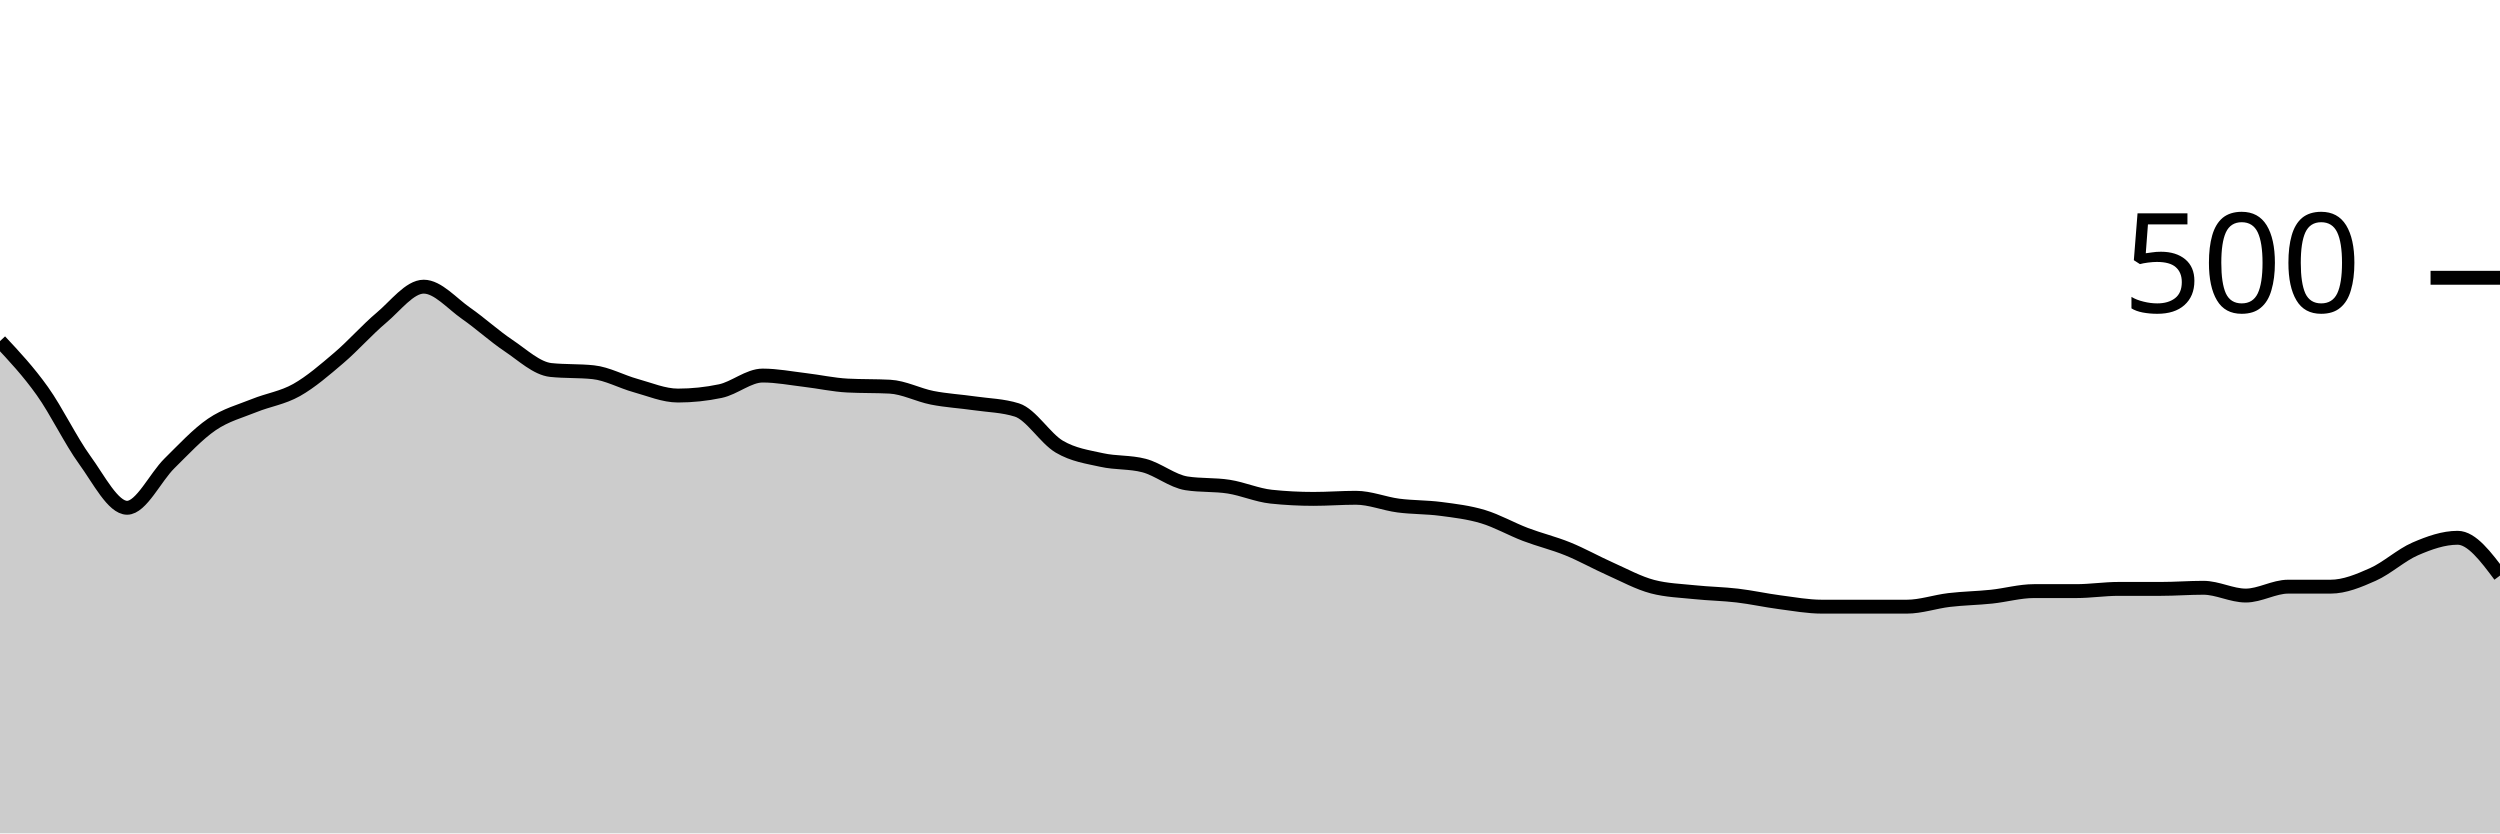
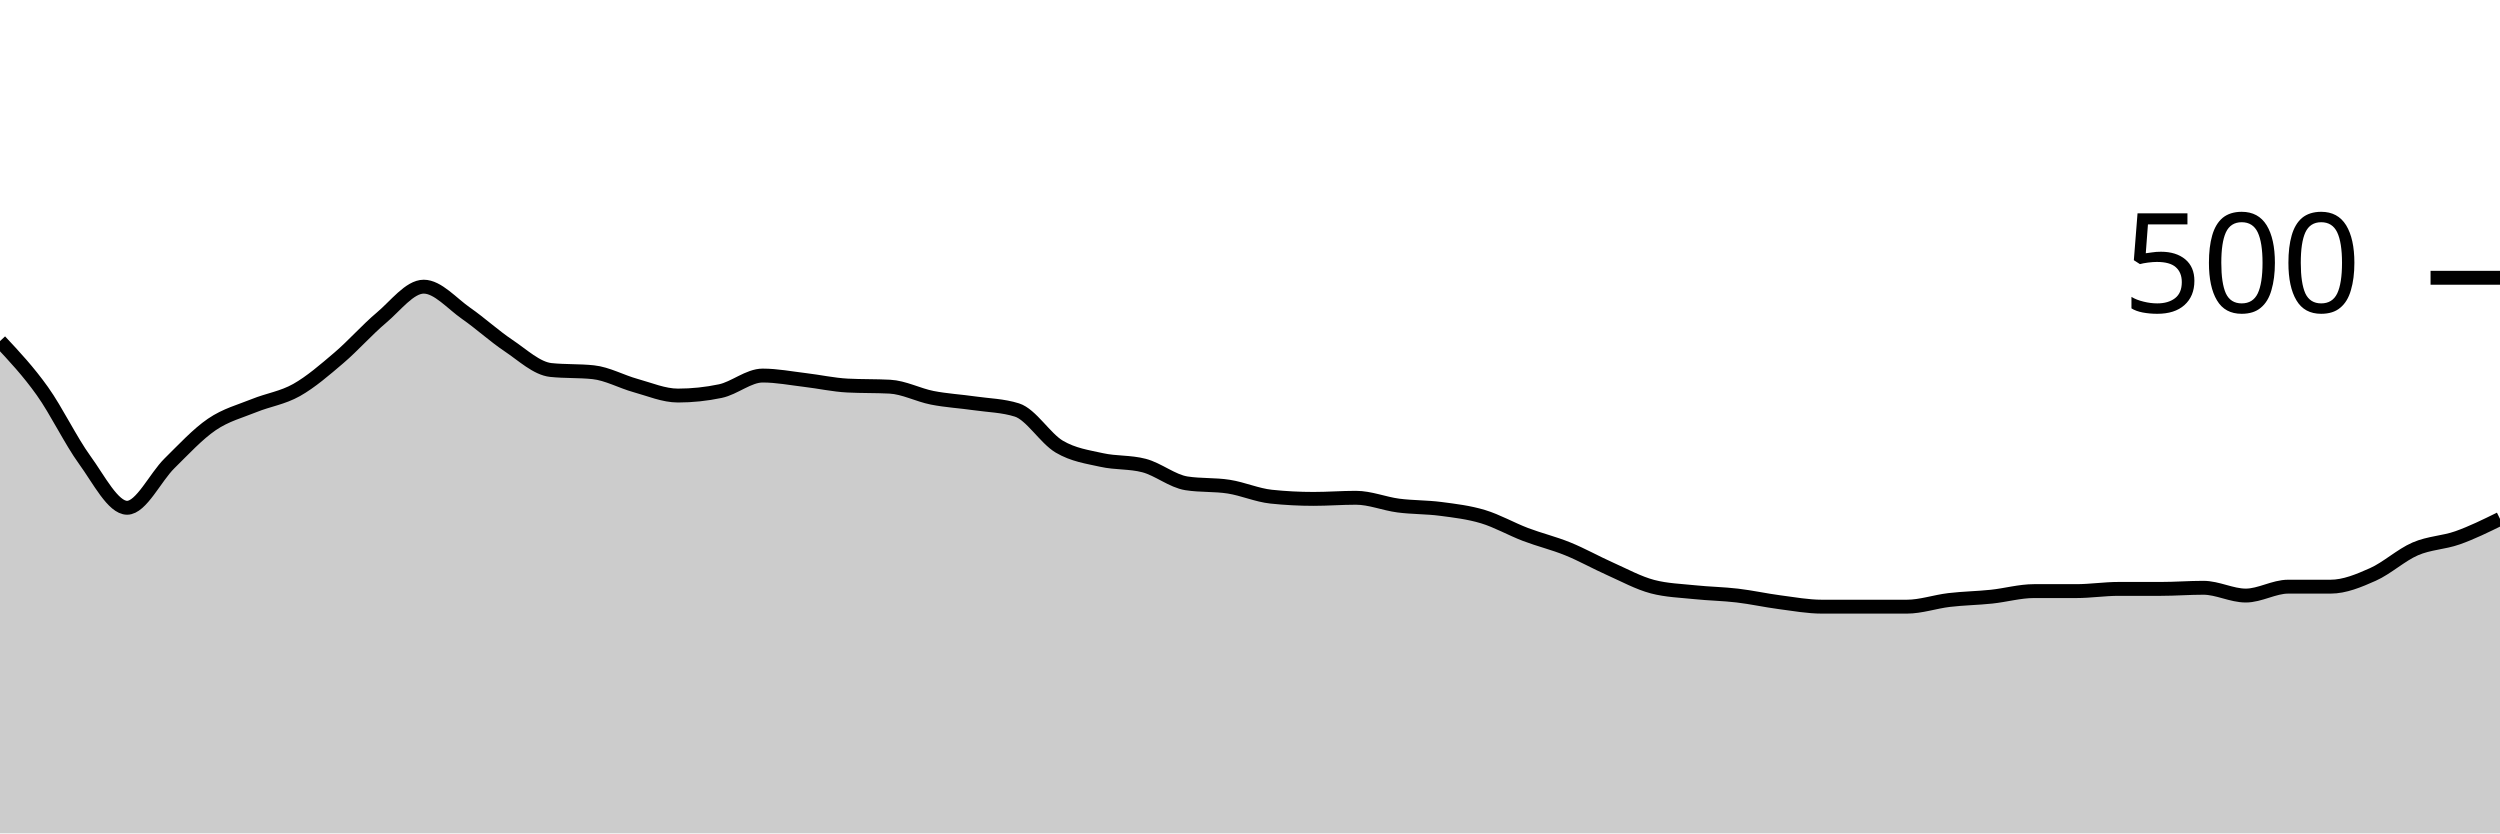
<svg xmlns="http://www.w3.org/2000/svg" viewBox="0 0 180 60">
  <g transform="translate(0,20)">
-     <path class="area" fill="rgba(0, 0, 0, 0.2)" d="M0,4.56C1.017,5.647,2.034,6.733,3.051,8.16C4.068,9.587,5.085,11.72,6.102,13.12C7.119,14.52,8.136,16.56,9.153,16.56C10.169,16.56,11.186,14.36,12.203,13.36C13.22,12.36,14.237,11.253,15.254,10.56C16.271,9.867,17.288,9.613,18.305,9.2C19.322,8.787,20.339,8.653,21.356,8.08C22.373,7.507,23.39,6.627,24.407,5.76C25.424,4.893,26.441,3.733,27.458,2.88C28.475,2.027,29.492,0.64,30.508,0.64C31.525,0.64,32.542,1.853,33.559,2.56C34.576,3.267,35.593,4.2,36.61,4.88C37.627,5.56,38.644,6.533,39.661,6.64C40.678,6.747,41.695,6.693,42.712,6.8C43.729,6.907,44.746,7.48,45.763,7.76C46.78,8.04,47.797,8.48,48.814,8.48C49.831,8.48,50.847,8.373,51.864,8.16C52.881,7.947,53.898,7.04,54.915,7.04C55.932,7.04,56.949,7.24,57.966,7.36C58.983,7.48,60,7.707,61.017,7.76C62.034,7.813,63.051,7.787,64.068,7.84C65.085,7.893,66.102,8.44,67.119,8.64C68.136,8.84,69.153,8.893,70.169,9.04C71.186,9.187,72.203,9.2,73.22,9.52C74.237,9.84,75.254,11.56,76.271,12.16C77.288,12.76,78.305,12.893,79.322,13.12C80.339,13.347,81.356,13.253,82.373,13.52C83.39,13.787,84.407,14.64,85.424,14.8C86.441,14.96,87.458,14.88,88.475,15.04C89.492,15.2,90.508,15.653,91.525,15.76C92.542,15.867,93.559,15.92,94.576,15.92C95.593,15.92,96.61,15.84,97.627,15.84C98.644,15.84,99.661,16.267,100.678,16.4C101.695,16.533,102.712,16.507,103.729,16.64C104.746,16.773,105.763,16.893,106.78,17.2C107.797,17.507,108.814,18.093,109.831,18.48C110.847,18.867,111.864,19.107,112.881,19.52C113.898,19.933,114.915,20.507,115.932,20.96C116.949,21.413,117.966,21.973,118.983,22.24C120,22.507,121.017,22.533,122.034,22.64C123.051,22.747,124.068,22.76,125.085,22.88C126.102,23,127.119,23.227,128.136,23.36C129.153,23.493,130.169,23.68,131.186,23.68C132.203,23.68,133.22,23.68,134.237,23.68C135.254,23.68,136.271,23.68,137.288,23.68C138.305,23.68,139.322,23.32,140.339,23.2C141.356,23.08,142.373,23.067,143.39,22.96C144.407,22.853,145.424,22.56,146.441,22.56C147.458,22.56,148.475,22.56,149.492,22.56C150.508,22.56,151.525,22.4,152.542,22.4C153.559,22.4,154.576,22.4,155.593,22.4C156.61,22.4,157.627,22.32,158.644,22.32C159.661,22.32,160.678,22.88,161.695,22.88C162.712,22.88,163.729,22.24,164.746,22.24C165.763,22.24,166.78,22.24,167.797,22.24C168.814,22.24,169.831,21.813,170.847,21.36C171.864,20.907,172.881,19.96,173.898,19.52C174.915,19.08,175.932,18.72,176.949,18.72C177.966,18.72,178.983,20.08,180,21.44L180,40C178.983,40,177.966,40,176.949,40C175.932,40,174.915,40,173.898,40C172.881,40,171.864,40,170.847,40C169.831,40,168.814,40,167.797,40C166.78,40,165.763,40,164.746,40C163.729,40,162.712,40,161.695,40C160.678,40,159.661,40,158.644,40C157.627,40,156.61,40,155.593,40C154.576,40,153.559,40,152.542,40C151.525,40,150.508,40,149.492,40C148.475,40,147.458,40,146.441,40C145.424,40,144.407,40,143.39,40C142.373,40,141.356,40,140.339,40C139.322,40,138.305,40,137.288,40C136.271,40,135.254,40,134.237,40C133.22,40,132.203,40,131.186,40C130.169,40,129.153,40,128.136,40C127.119,40,126.102,40,125.085,40C124.068,40,123.051,40,122.034,40C121.017,40,120,40,118.983,40C117.966,40,116.949,40,115.932,40C114.915,40,113.898,40,112.881,40C111.864,40,110.847,40,109.831,40C108.814,40,107.797,40,106.78,40C105.763,40,104.746,40,103.729,40C102.712,40,101.695,40,100.678,40C99.661,40,98.644,40,97.627,40C96.61,40,95.593,40,94.576,40C93.559,40,92.542,40,91.525,40C90.508,40,89.492,40,88.475,40C87.458,40,86.441,40,85.424,40C84.407,40,83.39,40,82.373,40C81.356,40,80.339,40,79.322,40C78.305,40,77.288,40,76.271,40C75.254,40,74.237,40,73.22,40C72.203,40,71.186,40,70.169,40C69.153,40,68.136,40,67.119,40C66.102,40,65.085,40,64.068,40C63.051,40,62.034,40,61.017,40C60,40,58.983,40,57.966,40C56.949,40,55.932,40,54.915,40C53.898,40,52.881,40,51.864,40C50.847,40,49.831,40,48.814,40C47.797,40,46.78,40,45.763,40C44.746,40,43.729,40,42.712,40C41.695,40,40.678,40,39.661,40C38.644,40,37.627,40,36.61,40C35.593,40,34.576,40,33.559,40C32.542,40,31.525,40,30.508,40C29.492,40,28.475,40,27.458,40C26.441,40,25.424,40,24.407,40C23.39,40,22.373,40,21.356,40C20.339,40,19.322,40,18.305,40C17.288,40,16.271,40,15.254,40C14.237,40,13.22,40,12.203,40C11.186,40,10.169,40,9.153,40C8.136,40,7.119,40,6.102,40C5.085,40,4.068,40,3.051,40C2.034,40,1.017,40,0,40Z" />
-     <path class="line" stroke="black" fill="none" d="M0,4.56C1.017,5.647,2.034,6.733,3.051,8.16C4.068,9.587,5.085,11.72,6.102,13.12C7.119,14.52,8.136,16.56,9.153,16.56C10.169,16.56,11.186,14.36,12.203,13.36C13.22,12.36,14.237,11.253,15.254,10.56C16.271,9.867,17.288,9.613,18.305,9.2C19.322,8.787,20.339,8.653,21.356,8.08C22.373,7.507,23.39,6.627,24.407,5.76C25.424,4.893,26.441,3.733,27.458,2.88C28.475,2.027,29.492,0.64,30.508,0.64C31.525,0.64,32.542,1.853,33.559,2.56C34.576,3.267,35.593,4.2,36.61,4.88C37.627,5.56,38.644,6.533,39.661,6.64C40.678,6.747,41.695,6.693,42.712,6.8C43.729,6.907,44.746,7.48,45.763,7.76C46.78,8.04,47.797,8.48,48.814,8.48C49.831,8.48,50.847,8.373,51.864,8.16C52.881,7.947,53.898,7.04,54.915,7.04C55.932,7.04,56.949,7.24,57.966,7.36C58.983,7.48,60,7.707,61.017,7.76C62.034,7.813,63.051,7.787,64.068,7.84C65.085,7.893,66.102,8.44,67.119,8.64C68.136,8.84,69.153,8.893,70.169,9.04C71.186,9.187,72.203,9.2,73.22,9.52C74.237,9.84,75.254,11.56,76.271,12.16C77.288,12.76,78.305,12.893,79.322,13.12C80.339,13.347,81.356,13.253,82.373,13.52C83.39,13.787,84.407,14.64,85.424,14.8C86.441,14.96,87.458,14.88,88.475,15.04C89.492,15.2,90.508,15.653,91.525,15.76C92.542,15.867,93.559,15.92,94.576,15.92C95.593,15.92,96.61,15.84,97.627,15.84C98.644,15.84,99.661,16.267,100.678,16.4C101.695,16.533,102.712,16.507,103.729,16.64C104.746,16.773,105.763,16.893,106.78,17.2C107.797,17.507,108.814,18.093,109.831,18.48C110.847,18.867,111.864,19.107,112.881,19.52C113.898,19.933,114.915,20.507,115.932,20.96C116.949,21.413,117.966,21.973,118.983,22.24C120,22.507,121.017,22.533,122.034,22.64C123.051,22.747,124.068,22.76,125.085,22.88C126.102,23,127.119,23.227,128.136,23.36C129.153,23.493,130.169,23.68,131.186,23.68C132.203,23.68,133.22,23.68,134.237,23.68C135.254,23.68,136.271,23.68,137.288,23.68C138.305,23.68,139.322,23.32,140.339,23.2C141.356,23.08,142.373,23.067,143.39,22.96C144.407,22.853,145.424,22.56,146.441,22.56C147.458,22.56,148.475,22.56,149.492,22.56C150.508,22.56,151.525,22.4,152.542,22.4C153.559,22.4,154.576,22.4,155.593,22.4C156.61,22.4,157.627,22.32,158.644,22.32C159.661,22.32,160.678,22.88,161.695,22.88C162.712,22.88,163.729,22.24,164.746,22.24C165.763,22.24,166.78,22.24,167.797,22.24C168.814,22.24,169.831,21.813,170.847,21.36C171.864,20.907,172.881,19.96,173.898,19.52C174.915,19.08,175.932,18.72,176.949,18.72C177.966,18.72,178.983,20.08,180,21.44" />
+     <path class="area" fill="rgba(0, 0, 0, 0.2)" d="M0,4.56C1.017,5.647,2.034,6.733,3.051,8.16C4.068,9.587,5.085,11.72,6.102,13.12C7.119,14.52,8.136,16.56,9.153,16.56C10.169,16.56,11.186,14.36,12.203,13.36C13.22,12.36,14.237,11.253,15.254,10.56C16.271,9.867,17.288,9.613,18.305,9.2C19.322,8.787,20.339,8.653,21.356,8.08C22.373,7.507,23.39,6.627,24.407,5.76C25.424,4.893,26.441,3.733,27.458,2.88C28.475,2.027,29.492,0.64,30.508,0.64C31.525,0.64,32.542,1.853,33.559,2.56C34.576,3.267,35.593,4.2,36.61,4.88C37.627,5.56,38.644,6.533,39.661,6.64C40.678,6.747,41.695,6.693,42.712,6.8C43.729,6.907,44.746,7.48,45.763,7.76C46.78,8.04,47.797,8.48,48.814,8.48C49.831,8.48,50.847,8.373,51.864,8.16C52.881,7.947,53.898,7.04,54.915,7.04C55.932,7.04,56.949,7.24,57.966,7.36C58.983,7.48,60,7.707,61.017,7.76C62.034,7.813,63.051,7.787,64.068,7.84C65.085,7.893,66.102,8.44,67.119,8.64C68.136,8.84,69.153,8.893,70.169,9.04C71.186,9.187,72.203,9.2,73.22,9.52C74.237,9.84,75.254,11.56,76.271,12.16C77.288,12.76,78.305,12.893,79.322,13.12C80.339,13.347,81.356,13.253,82.373,13.52C83.39,13.787,84.407,14.64,85.424,14.8C86.441,14.96,87.458,14.88,88.475,15.04C89.492,15.2,90.508,15.653,91.525,15.76C92.542,15.867,93.559,15.92,94.576,15.92C95.593,15.92,96.61,15.84,97.627,15.84C98.644,15.84,99.661,16.267,100.678,16.4C101.695,16.533,102.712,16.507,103.729,16.64C104.746,16.773,105.763,16.893,106.78,17.2C107.797,17.507,108.814,18.093,109.831,18.48C110.847,18.867,111.864,19.107,112.881,19.52C113.898,19.933,114.915,20.507,115.932,20.96C116.949,21.413,117.966,21.973,118.983,22.24C120,22.507,121.017,22.533,122.034,22.64C123.051,22.747,124.068,22.76,125.085,22.88C126.102,23,127.119,23.227,128.136,23.36C129.153,23.493,130.169,23.68,131.186,23.68C132.203,23.68,133.22,23.68,134.237,23.68C135.254,23.68,136.271,23.68,137.288,23.68C138.305,23.68,139.322,23.32,140.339,23.2C141.356,23.08,142.373,23.067,143.39,22.96C144.407,22.853,145.424,22.56,146.441,22.56C147.458,22.56,148.475,22.56,149.492,22.56C150.508,22.56,151.525,22.4,152.542,22.4C153.559,22.4,154.576,22.4,155.593,22.4C156.61,22.4,157.627,22.32,158.644,22.32C159.661,22.32,160.678,22.88,161.695,22.88C162.712,22.88,163.729,22.24,164.746,22.24C165.763,22.24,166.78,22.24,167.797,22.24C168.814,22.24,169.831,21.813,170.847,21.36C171.864,20.907,172.881,19.96,173.898,19.52C174.915,19.08,175.932,19.08,176.949,18.72C177.966,18.36,178.983,17.86,180,17.36L180,40C178.983,40,177.966,40,176.949,40C175.932,40,174.915,40,173.898,40C172.881,40,171.864,40,170.847,40C169.831,40,168.814,40,167.797,40C166.78,40,165.763,40,164.746,40C163.729,40,162.712,40,161.695,40C160.678,40,159.661,40,158.644,40C157.627,40,156.61,40,155.593,40C154.576,40,153.559,40,152.542,40C151.525,40,150.508,40,149.492,40C148.475,40,147.458,40,146.441,40C145.424,40,144.407,40,143.39,40C142.373,40,141.356,40,140.339,40C139.322,40,138.305,40,137.288,40C136.271,40,135.254,40,134.237,40C133.22,40,132.203,40,131.186,40C130.169,40,129.153,40,128.136,40C127.119,40,126.102,40,125.085,40C124.068,40,123.051,40,122.034,40C121.017,40,120,40,118.983,40C117.966,40,116.949,40,115.932,40C114.915,40,113.898,40,112.881,40C111.864,40,110.847,40,109.831,40C108.814,40,107.797,40,106.78,40C105.763,40,104.746,40,103.729,40C102.712,40,101.695,40,100.678,40C99.661,40,98.644,40,97.627,40C96.61,40,95.593,40,94.576,40C93.559,40,92.542,40,91.525,40C90.508,40,89.492,40,88.475,40C87.458,40,86.441,40,85.424,40C84.407,40,83.39,40,82.373,40C81.356,40,80.339,40,79.322,40C78.305,40,77.288,40,76.271,40C75.254,40,74.237,40,73.22,40C72.203,40,71.186,40,70.169,40C69.153,40,68.136,40,67.119,40C66.102,40,65.085,40,64.068,40C63.051,40,62.034,40,61.017,40C60,40,58.983,40,57.966,40C56.949,40,55.932,40,54.915,40C53.898,40,52.881,40,51.864,40C50.847,40,49.831,40,48.814,40C47.797,40,46.78,40,45.763,40C44.746,40,43.729,40,42.712,40C41.695,40,40.678,40,39.661,40C38.644,40,37.627,40,36.61,40C35.593,40,34.576,40,33.559,40C32.542,40,31.525,40,30.508,40C29.492,40,28.475,40,27.458,40C26.441,40,25.424,40,24.407,40C23.39,40,22.373,40,21.356,40C20.339,40,19.322,40,18.305,40C17.288,40,16.271,40,15.254,40C14.237,40,13.22,40,12.203,40C11.186,40,10.169,40,9.153,40C8.136,40,7.119,40,6.102,40C5.085,40,4.068,40,3.051,40C2.034,40,1.017,40,0,40Z" />
+     <path class="line" stroke="black" fill="none" d="M0,4.56C1.017,5.647,2.034,6.733,3.051,8.16C4.068,9.587,5.085,11.72,6.102,13.12C7.119,14.52,8.136,16.56,9.153,16.56C10.169,16.56,11.186,14.36,12.203,13.36C13.22,12.36,14.237,11.253,15.254,10.56C16.271,9.867,17.288,9.613,18.305,9.2C19.322,8.787,20.339,8.653,21.356,8.08C22.373,7.507,23.39,6.627,24.407,5.76C25.424,4.893,26.441,3.733,27.458,2.88C28.475,2.027,29.492,0.64,30.508,0.64C31.525,0.64,32.542,1.853,33.559,2.56C34.576,3.267,35.593,4.2,36.61,4.88C37.627,5.56,38.644,6.533,39.661,6.64C40.678,6.747,41.695,6.693,42.712,6.8C43.729,6.907,44.746,7.48,45.763,7.76C46.78,8.04,47.797,8.48,48.814,8.48C49.831,8.48,50.847,8.373,51.864,8.16C52.881,7.947,53.898,7.04,54.915,7.04C55.932,7.04,56.949,7.24,57.966,7.36C58.983,7.48,60,7.707,61.017,7.76C62.034,7.813,63.051,7.787,64.068,7.84C65.085,7.893,66.102,8.44,67.119,8.64C68.136,8.84,69.153,8.893,70.169,9.04C71.186,9.187,72.203,9.2,73.22,9.52C74.237,9.84,75.254,11.56,76.271,12.16C77.288,12.76,78.305,12.893,79.322,13.12C80.339,13.347,81.356,13.253,82.373,13.52C83.39,13.787,84.407,14.64,85.424,14.8C86.441,14.96,87.458,14.88,88.475,15.04C89.492,15.2,90.508,15.653,91.525,15.76C92.542,15.867,93.559,15.92,94.576,15.92C95.593,15.92,96.61,15.84,97.627,15.84C98.644,15.84,99.661,16.267,100.678,16.4C101.695,16.533,102.712,16.507,103.729,16.64C104.746,16.773,105.763,16.893,106.78,17.2C107.797,17.507,108.814,18.093,109.831,18.48C110.847,18.867,111.864,19.107,112.881,19.52C113.898,19.933,114.915,20.507,115.932,20.96C116.949,21.413,117.966,21.973,118.983,22.24C120,22.507,121.017,22.533,122.034,22.64C123.051,22.747,124.068,22.76,125.085,22.88C126.102,23,127.119,23.227,128.136,23.36C129.153,23.493,130.169,23.68,131.186,23.68C132.203,23.68,133.22,23.68,134.237,23.68C135.254,23.68,136.271,23.68,137.288,23.68C138.305,23.68,139.322,23.32,140.339,23.2C141.356,23.08,142.373,23.067,143.39,22.96C144.407,22.853,145.424,22.56,146.441,22.56C147.458,22.56,148.475,22.56,149.492,22.56C150.508,22.56,151.525,22.4,152.542,22.4C153.559,22.4,154.576,22.4,155.593,22.4C156.61,22.4,157.627,22.32,158.644,22.32C159.661,22.32,160.678,22.88,161.695,22.88C162.712,22.88,163.729,22.24,164.746,22.24C165.763,22.24,166.78,22.24,167.797,22.24C168.814,22.24,169.831,21.813,170.847,21.36C171.864,20.907,172.881,19.96,173.898,19.52C174.915,19.08,175.932,19.08,176.949,18.72C177.966,18.36,178.983,17.86,180,17.36" />
    <path class="axis-ceiling" stroke-width="1" stroke="black" fill="none" d="M175,0L180,0" />
    <text class="axis-ceiling-label" font-family="sans-serif" text-anchor="end" font-size="10px" x="170" y="2.5">500</text>
  </g>
</svg>
